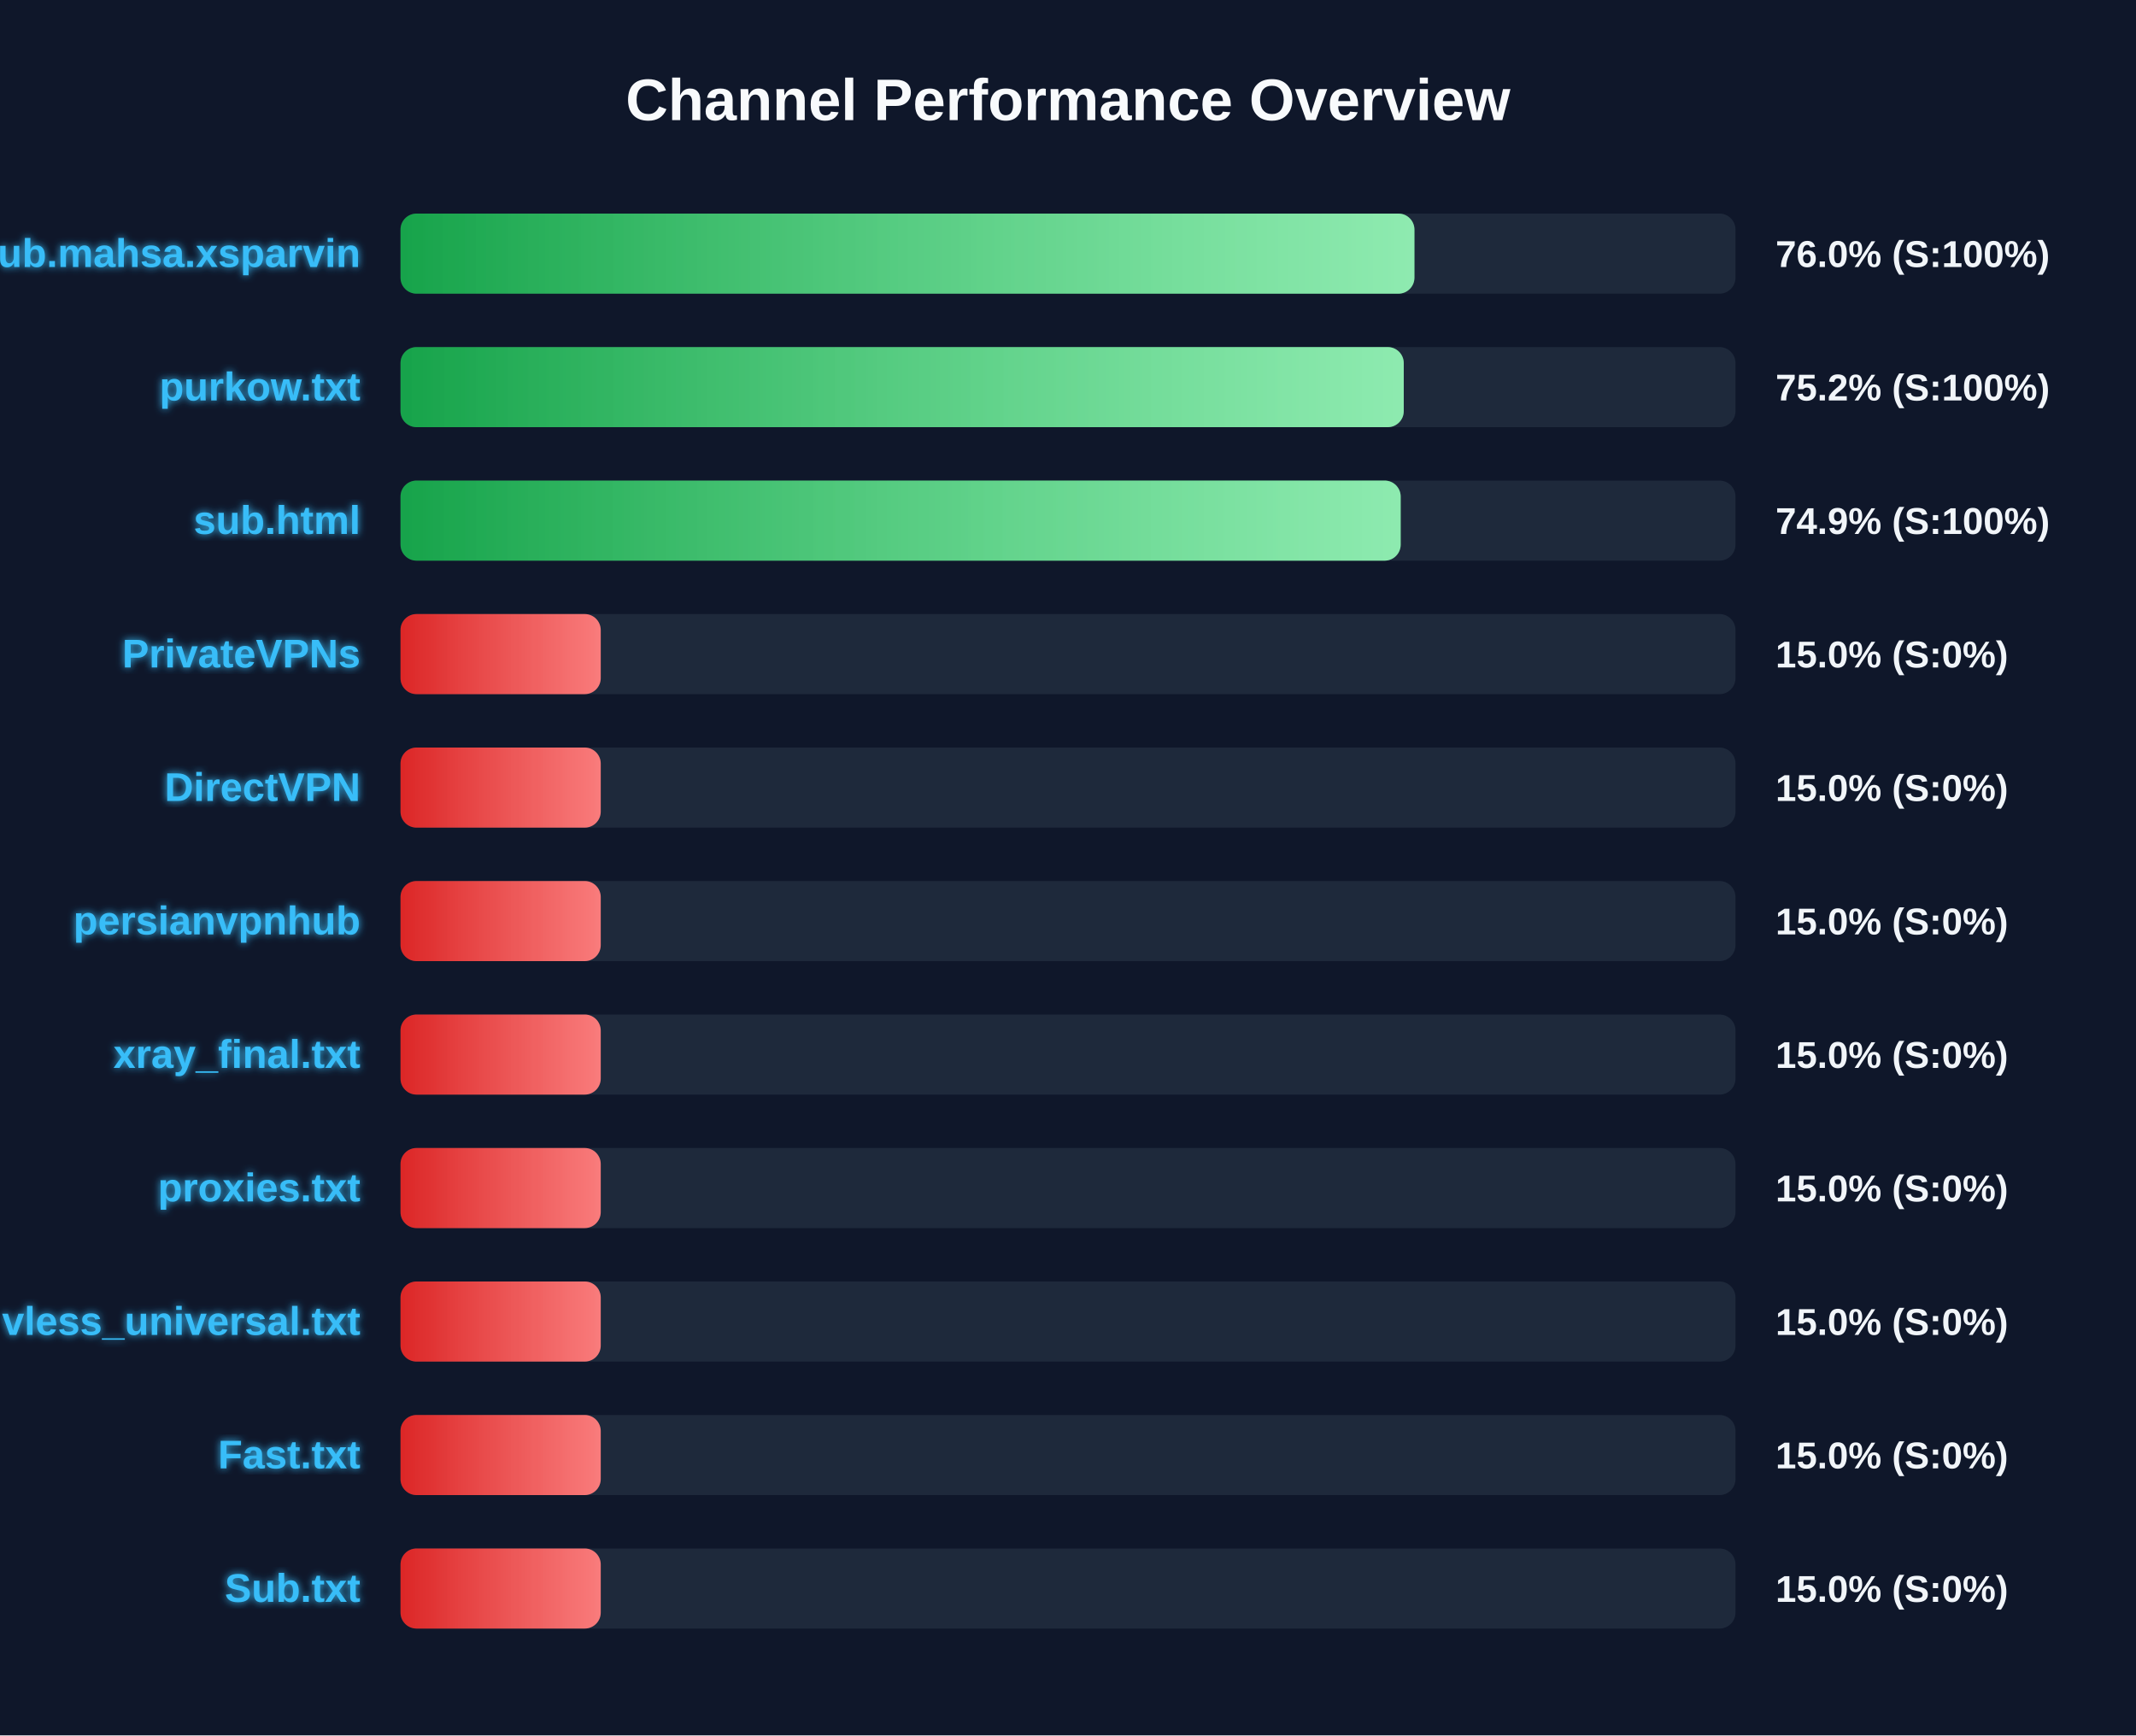
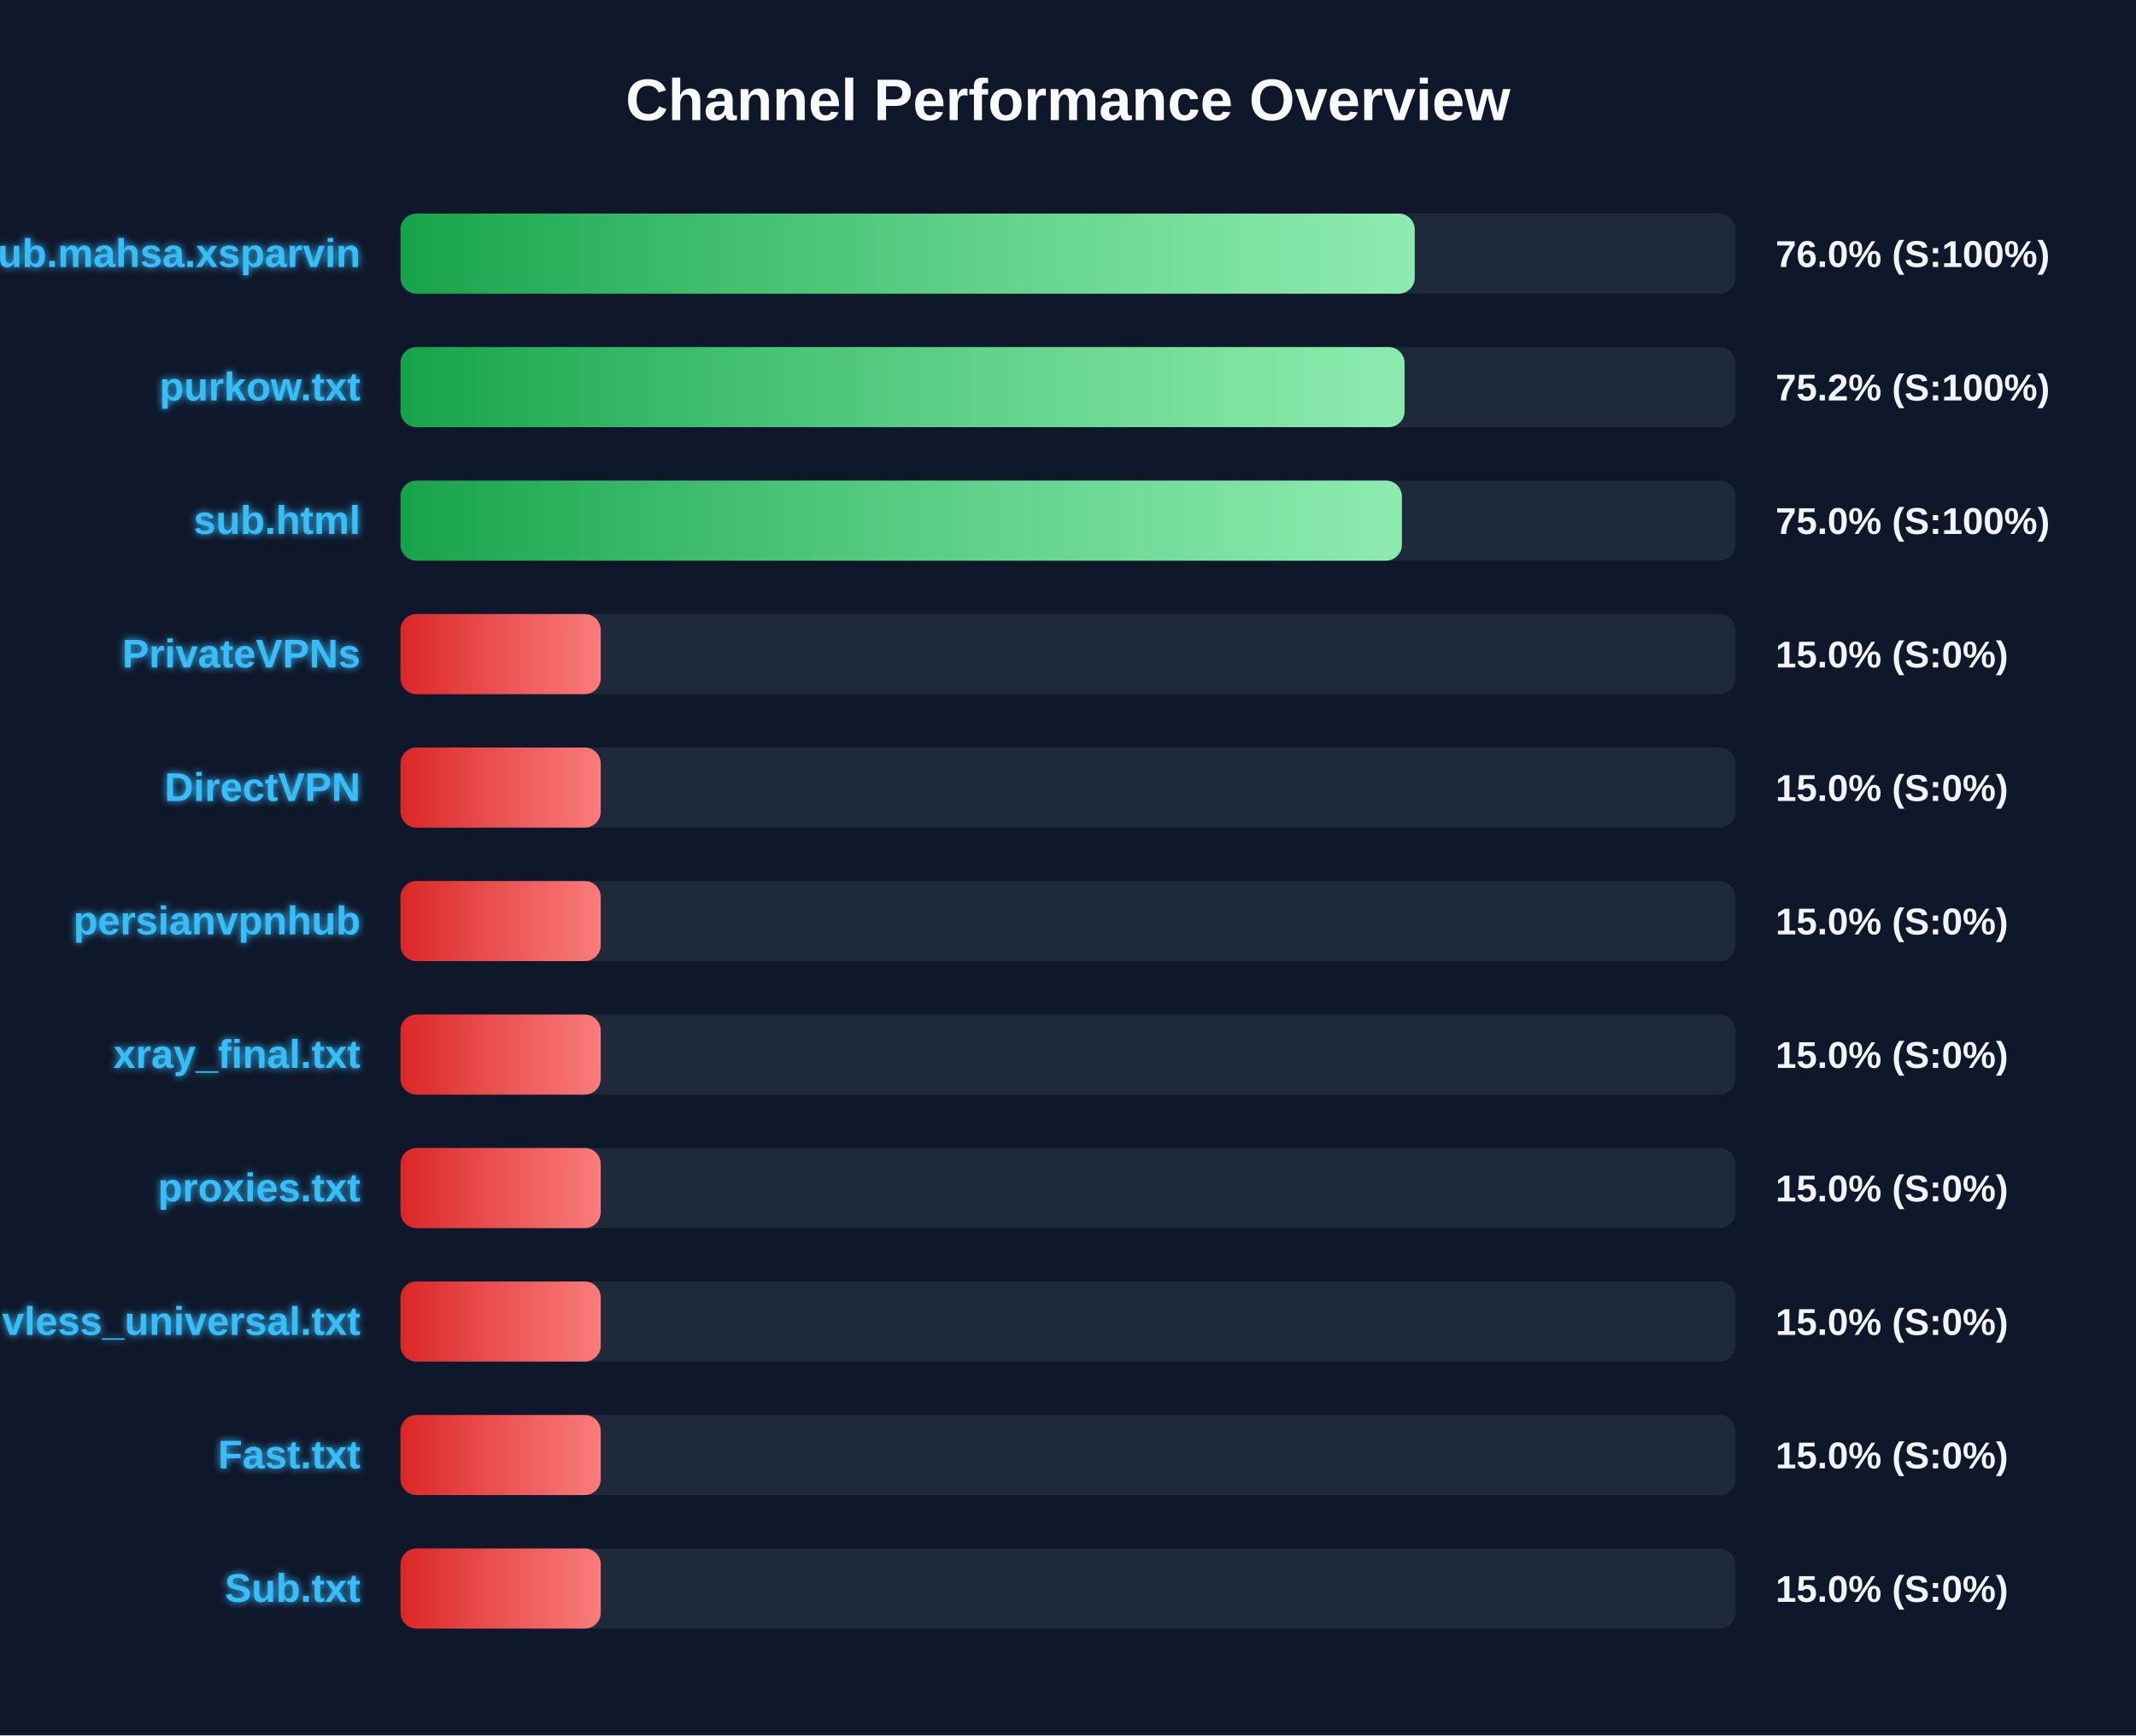
<svg xmlns="http://www.w3.org/2000/svg" width="800" height="650" version="1.1">
  <defs>
    <linearGradient id="grad-green" x1="0%" y1="0%" x2="100%" y2="0%">
      <stop offset="0%" stop-color="#16a34a" />
      <stop offset="100%" stop-color="#4ade80" />
    </linearGradient>
    <linearGradient id="grad-yellow" x1="0%" y1="0%" x2="100%" y2="0%">
      <stop offset="0%" stop-color="#ca8a04" />
      <stop offset="100%" stop-color="#fde047" />
    </linearGradient>
    <linearGradient id="grad-red" x1="0%" y1="0%" x2="100%" y2="0%">
      <stop offset="0%" stop-color="#dc2626" />
      <stop offset="100%" stop-color="#f87171" />
    </linearGradient>
    <linearGradient id="shimmer" x1="0%" y1="0%" x2="100%" y2="0%">
      <stop offset="0%" stop-color="rgba(255,255,255,0)" />
      <stop offset="50%" stop-color="rgba(255,255,255,0.4)" />
      <stop offset="100%" stop-color="rgba(255,255,255,0)" />
    </linearGradient>
    <filter id="glow" x="-20%" y="-20%" width="140%" height="140%">
      <feGaussianBlur stdDeviation="1.5" result="blur" />
      <feComposite in="SourceGraphic" in2="blur" operator="over" />
    </filter>
  </defs>
  <style>
        .bg-rect { fill: #0f172a; }
        .title { font: bold 22px 'Segoe UI', Arial, sans-serif; fill: #f8fafc; }
        .row { font: bold 15px 'Segoe UI', Arial, sans-serif; fill: #38bdf8; filter: url(#glow); }
        .score { font: bold 14px 'Segoe UI', Arial, sans-serif; fill: #f1f5f9; }
        @keyframes shimmer-anim {
            0% { transform: translateX(-100%); }
            100% { transform: translateX(200%); }
        }
        .shimmer-rect {
            animation: shimmer-anim 2.5s infinite linear;
        }
    </style>
  <rect width="100%" height="100%" class="bg-rect" />
  <text x="400" y="45" text-anchor="middle" class="title">Channel Performance Overview</text>
  <rect x="150" y="80" width="500" height="30" fill="#1e293b" rx="6" />
  <clipPath id="clip-0">
-     <rect x="150" y="80" width="379.75" height="30" rx="6" />
+     <rect x="150" y="80" width="379.85" height="30" rx="6" />
  </clipPath>
-   <rect x="150" y="80" width="379.75" height="30" fill="url(#grad-green)" rx="6" />
+   <rect x="150" y="80" width="379.85" height="30" fill="url(#grad-green)" rx="6" />
  <g clip-path="url(#clip-0)">
    <rect x="150" y="80" width="100%" height="30" fill="url(#shimmer)" class="shimmer-rect" />
  </g>
  <text x="135" y="100" text-anchor="end" class="row">Sub.mahsa.xsparvin</text>
  <text x="665" y="100" text-anchor="start" class="score">76.0% (S:100%)</text>
  <rect x="150" y="130" width="500" height="30" fill="#1e293b" rx="6" />
  <clipPath id="clip-1">
-     <rect x="150" y="130" width="375.75" height="30" rx="6" />
+     <rect x="150" y="130" width="376.05" height="30" rx="6" />
  </clipPath>
-   <rect x="150" y="130" width="375.75" height="30" fill="url(#grad-green)" rx="6" />
+   <rect x="150" y="130" width="376.05" height="30" fill="url(#grad-green)" rx="6" />
  <g clip-path="url(#clip-1)">
    <rect x="150" y="130" width="100%" height="30" fill="url(#shimmer)" class="shimmer-rect" />
  </g>
  <text x="135" y="150" text-anchor="end" class="row">purkow.txt</text>
  <text x="665" y="150" text-anchor="start" class="score">75.2% (S:100%)</text>
  <rect x="150" y="180" width="500" height="30" fill="#1e293b" rx="6" />
  <clipPath id="clip-2">
-     <rect x="150" y="180" width="374.6" height="30" rx="6" />
+     <rect x="150" y="180" width="375.05" height="30" rx="6" />
  </clipPath>
-   <rect x="150" y="180" width="374.6" height="30" fill="url(#grad-green)" rx="6" />
+   <rect x="150" y="180" width="375.05" height="30" fill="url(#grad-green)" rx="6" />
  <g clip-path="url(#clip-2)">
    <rect x="150" y="180" width="100%" height="30" fill="url(#shimmer)" class="shimmer-rect" />
  </g>
  <text x="135" y="200" text-anchor="end" class="row">sub.html</text>
-   <text x="665" y="200" text-anchor="start" class="score">74.9% (S:100%)</text>
+   <text x="665" y="200" text-anchor="start" class="score">75.0% (S:100%)</text>
  <rect x="150" y="230" width="500" height="30" fill="#1e293b" rx="6" />
  <clipPath id="clip-3">
    <rect x="150" y="230" width="75.0" height="30" rx="6" />
  </clipPath>
  <rect x="150" y="230" width="75.0" height="30" fill="url(#grad-red)" rx="6" />
  <g clip-path="url(#clip-3)">
    <rect x="150" y="230" width="100%" height="30" fill="url(#shimmer)" class="shimmer-rect" />
  </g>
  <text x="135" y="250" text-anchor="end" class="row">PrivateVPNs</text>
  <text x="665" y="250" text-anchor="start" class="score">15.0% (S:0%)</text>
  <rect x="150" y="280" width="500" height="30" fill="#1e293b" rx="6" />
  <clipPath id="clip-4">
    <rect x="150" y="280" width="75.0" height="30" rx="6" />
  </clipPath>
  <rect x="150" y="280" width="75.0" height="30" fill="url(#grad-red)" rx="6" />
  <g clip-path="url(#clip-4)">
    <rect x="150" y="280" width="100%" height="30" fill="url(#shimmer)" class="shimmer-rect" />
  </g>
  <text x="135" y="300" text-anchor="end" class="row">DirectVPN</text>
  <text x="665" y="300" text-anchor="start" class="score">15.0% (S:0%)</text>
  <rect x="150" y="330" width="500" height="30" fill="#1e293b" rx="6" />
  <clipPath id="clip-5">
    <rect x="150" y="330" width="75.0" height="30" rx="6" />
  </clipPath>
  <rect x="150" y="330" width="75.0" height="30" fill="url(#grad-red)" rx="6" />
  <g clip-path="url(#clip-5)">
    <rect x="150" y="330" width="100%" height="30" fill="url(#shimmer)" class="shimmer-rect" />
  </g>
  <text x="135" y="350" text-anchor="end" class="row">persianvpnhub</text>
  <text x="665" y="350" text-anchor="start" class="score">15.0% (S:0%)</text>
  <rect x="150" y="380" width="500" height="30" fill="#1e293b" rx="6" />
  <clipPath id="clip-6">
    <rect x="150" y="380" width="75.0" height="30" rx="6" />
  </clipPath>
  <rect x="150" y="380" width="75.0" height="30" fill="url(#grad-red)" rx="6" />
  <g clip-path="url(#clip-6)">
    <rect x="150" y="380" width="100%" height="30" fill="url(#shimmer)" class="shimmer-rect" />
  </g>
  <text x="135" y="400" text-anchor="end" class="row">xray_final.txt</text>
  <text x="665" y="400" text-anchor="start" class="score">15.0% (S:0%)</text>
  <rect x="150" y="430" width="500" height="30" fill="#1e293b" rx="6" />
  <clipPath id="clip-7">
    <rect x="150" y="430" width="75.0" height="30" rx="6" />
  </clipPath>
  <rect x="150" y="430" width="75.0" height="30" fill="url(#grad-red)" rx="6" />
  <g clip-path="url(#clip-7)">
    <rect x="150" y="430" width="100%" height="30" fill="url(#shimmer)" class="shimmer-rect" />
  </g>
  <text x="135" y="450" text-anchor="end" class="row">proxies.txt</text>
  <text x="665" y="450" text-anchor="start" class="score">15.0% (S:0%)</text>
  <rect x="150" y="480" width="500" height="30" fill="#1e293b" rx="6" />
  <clipPath id="clip-8">
    <rect x="150" y="480" width="75.0" height="30" rx="6" />
  </clipPath>
  <rect x="150" y="480" width="75.0" height="30" fill="url(#grad-red)" rx="6" />
  <g clip-path="url(#clip-8)">
    <rect x="150" y="480" width="100%" height="30" fill="url(#shimmer)" class="shimmer-rect" />
  </g>
  <text x="135" y="500" text-anchor="end" class="row">vless_universal.txt</text>
  <text x="665" y="500" text-anchor="start" class="score">15.0% (S:0%)</text>
  <rect x="150" y="530" width="500" height="30" fill="#1e293b" rx="6" />
  <clipPath id="clip-9">
    <rect x="150" y="530" width="75.0" height="30" rx="6" />
  </clipPath>
  <rect x="150" y="530" width="75.0" height="30" fill="url(#grad-red)" rx="6" />
  <g clip-path="url(#clip-9)">
    <rect x="150" y="530" width="100%" height="30" fill="url(#shimmer)" class="shimmer-rect" />
  </g>
  <text x="135" y="550" text-anchor="end" class="row">Fast.txt</text>
  <text x="665" y="550" text-anchor="start" class="score">15.0% (S:0%)</text>
  <rect x="150" y="580" width="500" height="30" fill="#1e293b" rx="6" />
  <clipPath id="clip-10">
    <rect x="150" y="580" width="75.0" height="30" rx="6" />
  </clipPath>
  <rect x="150" y="580" width="75.0" height="30" fill="url(#grad-red)" rx="6" />
  <g clip-path="url(#clip-10)">
    <rect x="150" y="580" width="100%" height="30" fill="url(#shimmer)" class="shimmer-rect" />
  </g>
  <text x="135" y="600" text-anchor="end" class="row">Sub.txt</text>
  <text x="665" y="600" text-anchor="start" class="score">15.0% (S:0%)</text>
</svg>
